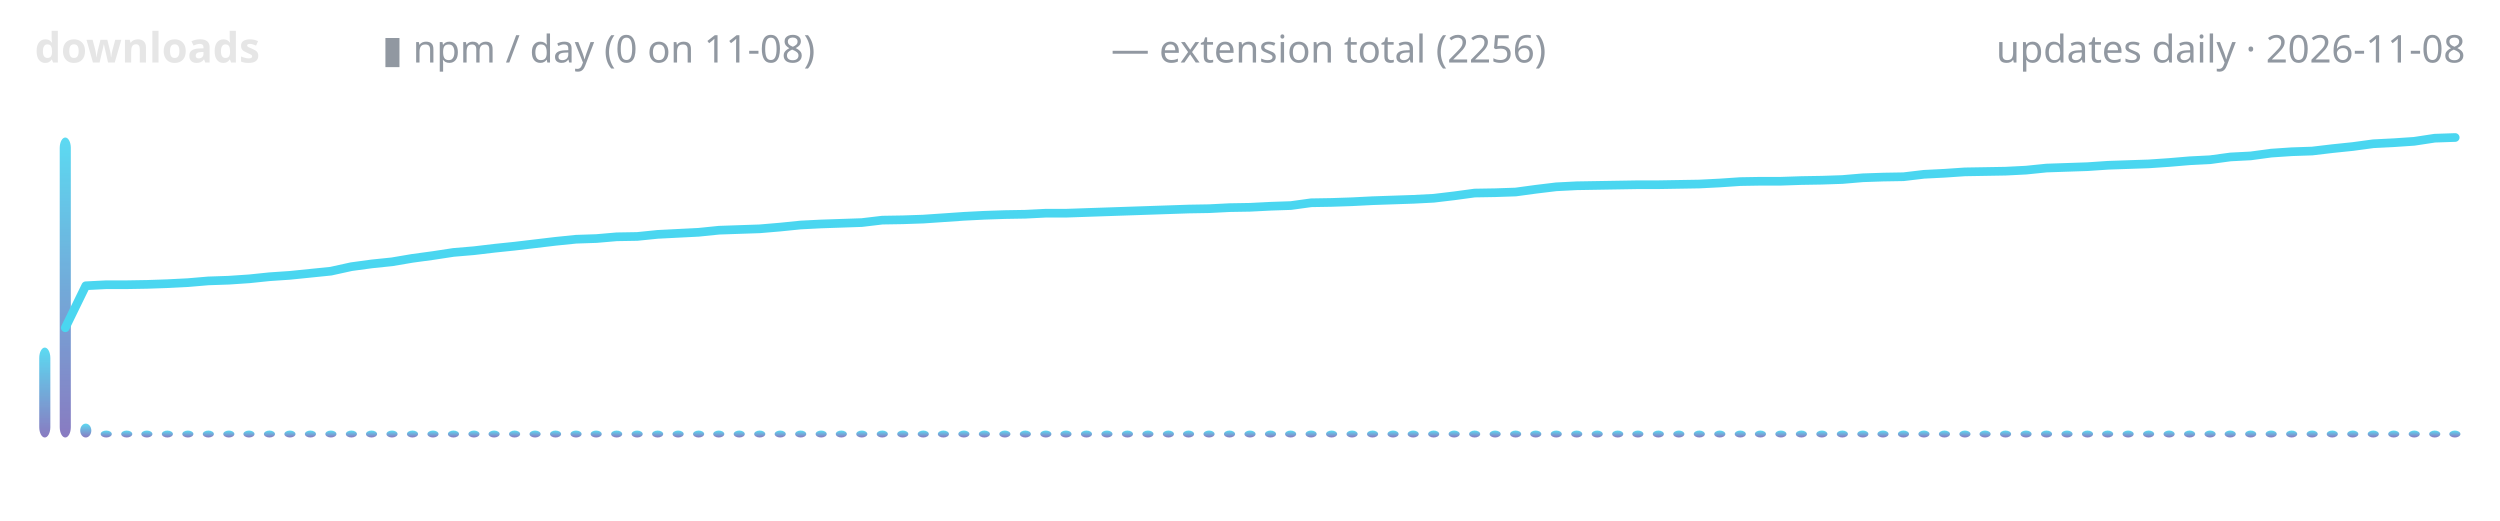
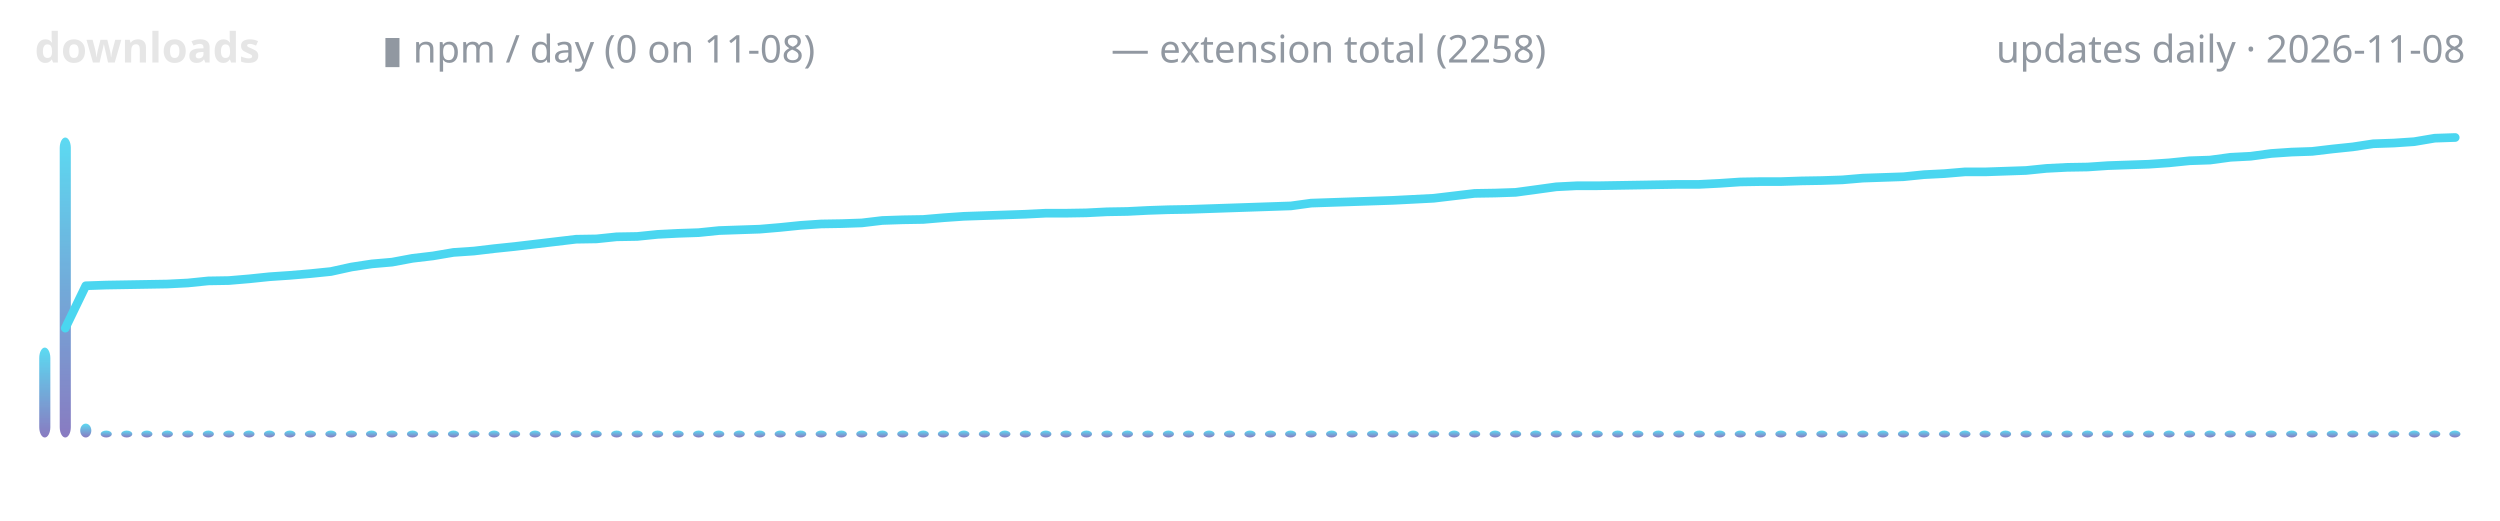
<svg xmlns="http://www.w3.org/2000/svg" width="720" height="150" viewBox="0 0 720 150" role="img" aria-label="lodestone downloads over time">
  <defs>
    <linearGradient id="g" x1="0" y1="1" x2="0" y2="0">
      <stop offset="0" stop-color="#7c6cba" />
      <stop offset="1" stop-color="#4ad6f0" />
    </linearGradient>
  </defs>
  <text x="10" y="18" font-family="ui-sans-serif,system-ui,sans-serif" font-size="12" font-weight="600" fill="#e6e6e6" text-anchor="start">downloads</text>
  <text x="110" y="18" font-family="ui-sans-serif,system-ui,sans-serif" font-size="11" font-weight="400" fill="#9198a1" text-anchor="start">▮ npm / day (0 on 11-08)</text>
-   <text x="320" y="18" font-family="ui-sans-serif,system-ui,sans-serif" font-size="11" font-weight="400" fill="#9198a1" text-anchor="start">— extension total (2256)</text>
+   <text x="320" y="18" font-family="ui-sans-serif,system-ui,sans-serif" font-size="11" font-weight="400" fill="#9198a1" text-anchor="start">— extension total (2258)</text>
  <text x="710" y="18" font-family="ui-sans-serif,system-ui,sans-serif" font-size="11" font-weight="400" fill="#9198a1" text-anchor="end">updates daily · 2026-11-08</text>
  <rect x="11.3" y="100.1" width="3.2" height="25.9" rx="3" fill="url(#g)" opacity="0.9" />
  <rect x="17.2" y="39.6" width="3.2" height="86.4" rx="3" fill="url(#g)" opacity="0.9" />
  <rect x="23.1" y="122.0" width="3.2" height="4.0" rx="3" fill="url(#g)" opacity="0.9" />
  <rect x="29.0" y="124.0" width="3.2" height="2.0" rx="3" fill="url(#g)" opacity="0.9" />
  <rect x="34.9" y="124.0" width="3.2" height="2.0" rx="3" fill="url(#g)" opacity="0.9" />
  <rect x="40.7" y="124.0" width="3.2" height="2.0" rx="3" fill="url(#g)" opacity="0.9" />
  <rect x="46.6" y="124.0" width="3.2" height="2.0" rx="3" fill="url(#g)" opacity="0.9" />
  <rect x="52.5" y="124.0" width="3.2" height="2.0" rx="3" fill="url(#g)" opacity="0.9" />
  <rect x="58.4" y="124.0" width="3.2" height="2.0" rx="3" fill="url(#g)" opacity="0.9" />
  <rect x="64.3" y="124.0" width="3.2" height="2.0" rx="3" fill="url(#g)" opacity="0.9" />
  <rect x="70.1" y="124.0" width="3.2" height="2.0" rx="3" fill="url(#g)" opacity="0.9" />
  <rect x="76.0" y="124.0" width="3.2" height="2.0" rx="3" fill="url(#g)" opacity="0.9" />
  <rect x="81.9" y="124.0" width="3.2" height="2.0" rx="3" fill="url(#g)" opacity="0.9" />
  <rect x="87.8" y="124.0" width="3.2" height="2.0" rx="3" fill="url(#g)" opacity="0.9" />
  <rect x="93.7" y="124.0" width="3.2" height="2.0" rx="3" fill="url(#g)" opacity="0.9" />
  <rect x="99.6" y="124.0" width="3.2" height="2.0" rx="3" fill="url(#g)" opacity="0.9" />
  <rect x="105.4" y="124.0" width="3.2" height="2.0" rx="3" fill="url(#g)" opacity="0.9" />
  <rect x="111.3" y="124.0" width="3.2" height="2.0" rx="3" fill="url(#g)" opacity="0.9" />
  <rect x="117.2" y="124.0" width="3.2" height="2.0" rx="3" fill="url(#g)" opacity="0.9" />
  <rect x="123.1" y="124.0" width="3.2" height="2.0" rx="3" fill="url(#g)" opacity="0.9" />
  <rect x="129.0" y="124.0" width="3.2" height="2.0" rx="3" fill="url(#g)" opacity="0.9" />
  <rect x="134.9" y="124.0" width="3.2" height="2.0" rx="3" fill="url(#g)" opacity="0.9" />
  <rect x="140.7" y="124.0" width="3.2" height="2.0" rx="3" fill="url(#g)" opacity="0.9" />
  <rect x="146.6" y="124.0" width="3.2" height="2.0" rx="3" fill="url(#g)" opacity="0.9" />
  <rect x="152.5" y="124.0" width="3.2" height="2.0" rx="3" fill="url(#g)" opacity="0.9" />
  <rect x="158.4" y="124.0" width="3.2" height="2.0" rx="3" fill="url(#g)" opacity="0.9" />
  <rect x="164.3" y="124.0" width="3.2" height="2.0" rx="3" fill="url(#g)" opacity="0.9" />
  <rect x="170.1" y="124.0" width="3.2" height="2.0" rx="3" fill="url(#g)" opacity="0.9" />
  <rect x="176.0" y="124.0" width="3.2" height="2.0" rx="3" fill="url(#g)" opacity="0.9" />
  <rect x="181.9" y="124.0" width="3.2" height="2.0" rx="3" fill="url(#g)" opacity="0.9" />
  <rect x="187.8" y="124.0" width="3.2" height="2.0" rx="3" fill="url(#g)" opacity="0.9" />
  <rect x="193.7" y="124.0" width="3.2" height="2.0" rx="3" fill="url(#g)" opacity="0.9" />
  <rect x="199.6" y="124.0" width="3.2" height="2.0" rx="3" fill="url(#g)" opacity="0.9" />
  <rect x="205.4" y="124.0" width="3.2" height="2.0" rx="3" fill="url(#g)" opacity="0.9" />
  <rect x="211.3" y="124.0" width="3.2" height="2.0" rx="3" fill="url(#g)" opacity="0.9" />
  <rect x="217.2" y="124.0" width="3.2" height="2.0" rx="3" fill="url(#g)" opacity="0.9" />
  <rect x="223.1" y="124.0" width="3.2" height="2.0" rx="3" fill="url(#g)" opacity="0.9" />
  <rect x="229.0" y="124.0" width="3.2" height="2.0" rx="3" fill="url(#g)" opacity="0.9" />
  <rect x="234.9" y="124.0" width="3.2" height="2.0" rx="3" fill="url(#g)" opacity="0.9" />
  <rect x="240.7" y="124.0" width="3.2" height="2.0" rx="3" fill="url(#g)" opacity="0.9" />
  <rect x="246.6" y="124.0" width="3.2" height="2.0" rx="3" fill="url(#g)" opacity="0.9" />
  <rect x="252.5" y="124.0" width="3.2" height="2.0" rx="3" fill="url(#g)" opacity="0.9" />
  <rect x="258.4" y="124.0" width="3.2" height="2.0" rx="3" fill="url(#g)" opacity="0.9" />
  <rect x="264.3" y="124.0" width="3.2" height="2.0" rx="3" fill="url(#g)" opacity="0.9" />
  <rect x="270.1" y="124.0" width="3.2" height="2.0" rx="3" fill="url(#g)" opacity="0.9" />
  <rect x="276.0" y="124.0" width="3.2" height="2.0" rx="3" fill="url(#g)" opacity="0.9" />
  <rect x="281.9" y="124.0" width="3.2" height="2.0" rx="3" fill="url(#g)" opacity="0.9" />
  <rect x="287.8" y="124.0" width="3.2" height="2.0" rx="3" fill="url(#g)" opacity="0.9" />
  <rect x="293.7" y="124.0" width="3.2" height="2.0" rx="3" fill="url(#g)" opacity="0.9" />
  <rect x="299.6" y="124.0" width="3.2" height="2.0" rx="3" fill="url(#g)" opacity="0.9" />
  <rect x="305.4" y="124.0" width="3.2" height="2.0" rx="3" fill="url(#g)" opacity="0.9" />
  <rect x="311.3" y="124.0" width="3.2" height="2.0" rx="3" fill="url(#g)" opacity="0.9" />
  <rect x="317.2" y="124.0" width="3.2" height="2.0" rx="3" fill="url(#g)" opacity="0.9" />
  <rect x="323.1" y="124.0" width="3.2" height="2.0" rx="3" fill="url(#g)" opacity="0.9" />
  <rect x="329.0" y="124.0" width="3.2" height="2.0" rx="3" fill="url(#g)" opacity="0.9" />
  <rect x="334.9" y="124.0" width="3.2" height="2.0" rx="3" fill="url(#g)" opacity="0.9" />
  <rect x="340.7" y="124.0" width="3.2" height="2.0" rx="3" fill="url(#g)" opacity="0.9" />
  <rect x="346.6" y="124.0" width="3.2" height="2.0" rx="3" fill="url(#g)" opacity="0.9" />
  <rect x="352.5" y="124.0" width="3.2" height="2.0" rx="3" fill="url(#g)" opacity="0.9" />
  <rect x="358.4" y="124.0" width="3.2" height="2.0" rx="3" fill="url(#g)" opacity="0.9" />
  <rect x="364.3" y="124.0" width="3.2" height="2.0" rx="3" fill="url(#g)" opacity="0.9" />
  <rect x="370.1" y="124.0" width="3.2" height="2.0" rx="3" fill="url(#g)" opacity="0.9" />
  <rect x="376.0" y="124.0" width="3.2" height="2.0" rx="3" fill="url(#g)" opacity="0.9" />
  <rect x="381.9" y="124.0" width="3.2" height="2.0" rx="3" fill="url(#g)" opacity="0.9" />
  <rect x="387.8" y="124.0" width="3.2" height="2.0" rx="3" fill="url(#g)" opacity="0.9" />
  <rect x="393.7" y="124.0" width="3.2" height="2.0" rx="3" fill="url(#g)" opacity="0.9" />
  <rect x="399.6" y="124.0" width="3.2" height="2.0" rx="3" fill="url(#g)" opacity="0.9" />
  <rect x="405.4" y="124.0" width="3.2" height="2.0" rx="3" fill="url(#g)" opacity="0.9" />
  <rect x="411.3" y="124.0" width="3.2" height="2.0" rx="3" fill="url(#g)" opacity="0.9" />
  <rect x="417.2" y="124.0" width="3.2" height="2.0" rx="3" fill="url(#g)" opacity="0.9" />
  <rect x="423.1" y="124.0" width="3.2" height="2.0" rx="3" fill="url(#g)" opacity="0.9" />
  <rect x="429.0" y="124.0" width="3.2" height="2.0" rx="3" fill="url(#g)" opacity="0.9" />
  <rect x="434.9" y="124.0" width="3.2" height="2.0" rx="3" fill="url(#g)" opacity="0.9" />
  <rect x="440.7" y="124.0" width="3.2" height="2.0" rx="3" fill="url(#g)" opacity="0.9" />
  <rect x="446.6" y="124.0" width="3.2" height="2.0" rx="3" fill="url(#g)" opacity="0.9" />
  <rect x="452.5" y="124.0" width="3.2" height="2.0" rx="3" fill="url(#g)" opacity="0.9" />
  <rect x="458.4" y="124.0" width="3.2" height="2.0" rx="3" fill="url(#g)" opacity="0.9" />
  <rect x="464.3" y="124.0" width="3.2" height="2.0" rx="3" fill="url(#g)" opacity="0.9" />
  <rect x="470.1" y="124.0" width="3.2" height="2.0" rx="3" fill="url(#g)" opacity="0.9" />
  <rect x="476.0" y="124.0" width="3.2" height="2.0" rx="3" fill="url(#g)" opacity="0.9" />
  <rect x="481.9" y="124.0" width="3.2" height="2.0" rx="3" fill="url(#g)" opacity="0.9" />
  <rect x="487.8" y="124.0" width="3.2" height="2.0" rx="3" fill="url(#g)" opacity="0.9" />
  <rect x="493.7" y="124.0" width="3.2" height="2.0" rx="3" fill="url(#g)" opacity="0.9" />
  <rect x="499.6" y="124.0" width="3.2" height="2.0" rx="3" fill="url(#g)" opacity="0.9" />
  <rect x="505.4" y="124.0" width="3.2" height="2.0" rx="3" fill="url(#g)" opacity="0.9" />
  <rect x="511.3" y="124.0" width="3.2" height="2.0" rx="3" fill="url(#g)" opacity="0.9" />
  <rect x="517.2" y="124.0" width="3.2" height="2.0" rx="3" fill="url(#g)" opacity="0.9" />
  <rect x="523.1" y="124.0" width="3.2" height="2.0" rx="3" fill="url(#g)" opacity="0.9" />
  <rect x="529.0" y="124.0" width="3.2" height="2.0" rx="3" fill="url(#g)" opacity="0.9" />
  <rect x="534.9" y="124.0" width="3.2" height="2.0" rx="3" fill="url(#g)" opacity="0.9" />
  <rect x="540.7" y="124.0" width="3.2" height="2.0" rx="3" fill="url(#g)" opacity="0.9" />
  <rect x="546.6" y="124.0" width="3.2" height="2.0" rx="3" fill="url(#g)" opacity="0.9" />
  <rect x="552.5" y="124.0" width="3.2" height="2.0" rx="3" fill="url(#g)" opacity="0.9" />
  <rect x="558.4" y="124.0" width="3.2" height="2.0" rx="3" fill="url(#g)" opacity="0.9" />
  <rect x="564.3" y="124.0" width="3.2" height="2.0" rx="3" fill="url(#g)" opacity="0.9" />
  <rect x="570.1" y="124.0" width="3.2" height="2.0" rx="3" fill="url(#g)" opacity="0.9" />
  <rect x="576.0" y="124.0" width="3.2" height="2.0" rx="3" fill="url(#g)" opacity="0.9" />
  <rect x="581.9" y="124.0" width="3.2" height="2.0" rx="3" fill="url(#g)" opacity="0.9" />
  <rect x="587.8" y="124.0" width="3.2" height="2.0" rx="3" fill="url(#g)" opacity="0.9" />
  <rect x="593.7" y="124.0" width="3.2" height="2.0" rx="3" fill="url(#g)" opacity="0.9" />
  <rect x="599.6" y="124.0" width="3.2" height="2.0" rx="3" fill="url(#g)" opacity="0.9" />
  <rect x="605.4" y="124.0" width="3.2" height="2.0" rx="3" fill="url(#g)" opacity="0.9" />
  <rect x="611.3" y="124.0" width="3.2" height="2.0" rx="3" fill="url(#g)" opacity="0.9" />
  <rect x="617.2" y="124.0" width="3.2" height="2.0" rx="3" fill="url(#g)" opacity="0.9" />
  <rect x="623.1" y="124.0" width="3.2" height="2.0" rx="3" fill="url(#g)" opacity="0.9" />
  <rect x="629.0" y="124.0" width="3.2" height="2.0" rx="3" fill="url(#g)" opacity="0.9" />
  <rect x="634.9" y="124.0" width="3.2" height="2.0" rx="3" fill="url(#g)" opacity="0.9" />
  <rect x="640.7" y="124.0" width="3.2" height="2.0" rx="3" fill="url(#g)" opacity="0.9" />
  <rect x="646.6" y="124.0" width="3.2" height="2.0" rx="3" fill="url(#g)" opacity="0.9" />
  <rect x="652.5" y="124.0" width="3.2" height="2.0" rx="3" fill="url(#g)" opacity="0.9" />
  <rect x="658.4" y="124.0" width="3.2" height="2.0" rx="3" fill="url(#g)" opacity="0.9" />
  <rect x="664.3" y="124.0" width="3.2" height="2.0" rx="3" fill="url(#g)" opacity="0.9" />
  <rect x="670.1" y="124.0" width="3.2" height="2.0" rx="3" fill="url(#g)" opacity="0.9" />
  <rect x="676.0" y="124.0" width="3.2" height="2.0" rx="3" fill="url(#g)" opacity="0.9" />
  <rect x="681.9" y="124.0" width="3.2" height="2.0" rx="3" fill="url(#g)" opacity="0.9" />
  <rect x="687.8" y="124.0" width="3.2" height="2.0" rx="3" fill="url(#g)" opacity="0.9" />
  <rect x="693.7" y="124.0" width="3.2" height="2.0" rx="3" fill="url(#g)" opacity="0.9" />
  <rect x="699.6" y="124.0" width="3.2" height="2.0" rx="3" fill="url(#g)" opacity="0.9" />
  <rect x="705.4" y="124.0" width="3.2" height="2.0" rx="3" fill="url(#g)" opacity="0.9" />
-   <polyline points="18.8,94.4 24.7,82.3 30.6,82.0 36.5,82.0 42.4,81.9 48.2,81.7 54.1,81.4 60.0,80.9 65.9,80.7 71.8,80.3 77.6,79.7 83.5,79.3 89.4,78.7 95.3,78.1 101.2,76.8 107.1,76.0 112.9,75.4 118.8,74.4 124.7,73.6 130.6,72.7 136.5,72.2 142.4,71.5 148.2,70.9 154.1,70.2 160.0,69.5 165.9,68.9 171.8,68.7 177.6,68.2 183.5,68.1 189.4,67.5 195.3,67.2 201.2,66.9 207.1,66.3 212.9,66.1 218.8,65.9 224.7,65.4 230.6,64.8 236.5,64.5 242.4,64.3 248.2,64.1 254.1,63.4 260.0,63.3 265.9,63.1 271.8,62.7 277.6,62.3 283.5,62.0 289.4,61.8 295.3,61.7 301.2,61.4 307.1,61.4 312.9,61.2 318.8,61.0 324.7,60.8 330.6,60.6 336.5,60.4 342.4,60.2 348.2,60.1 354.1,59.8 360.0,59.7 365.9,59.4 371.8,59.2 377.6,58.4 383.5,58.3 389.4,58.1 395.3,57.8 401.2,57.6 407.1,57.4 412.9,57.1 418.8,56.4 424.7,55.6 430.6,55.5 436.5,55.3 442.4,54.5 448.2,53.8 454.1,53.5 460.0,53.4 465.9,53.3 471.8,53.2 477.6,53.2 483.5,53.1 489.4,53.0 495.3,52.7 501.2,52.3 507.1,52.2 512.9,52.2 518.8,52.0 524.7,51.9 530.6,51.7 536.5,51.2 542.4,51.0 548.2,50.9 554.1,50.2 560.0,49.9 565.9,49.5 571.8,49.4 577.6,49.3 583.5,49.0 589.4,48.4 595.3,48.2 601.2,48.0 607.1,47.6 612.9,47.4 618.8,47.2 624.7,46.8 630.6,46.3 636.5,46.0 642.4,45.2 648.2,44.9 654.1,44.1 660.0,43.7 665.9,43.5 671.8,42.8 677.6,42.2 683.5,41.4 689.4,41.1 695.3,40.7 701.2,39.8 707.1,39.6" fill="none" stroke="#4ad6f0" stroke-width="2.5" stroke-linecap="round" stroke-linejoin="round" />
+   <polyline points="18.8,94.5 24.7,82.3 30.6,82.1 36.5,82.0 42.4,81.9 48.2,81.8 54.1,81.5 60.0,80.9 65.9,80.8 71.8,80.3 77.6,79.7 83.5,79.3 89.4,78.8 95.3,78.2 101.2,76.9 107.1,76.0 112.9,75.5 118.8,74.4 124.7,73.7 130.6,72.7 136.5,72.3 142.4,71.6 148.2,71.0 154.1,70.3 160.0,69.6 165.9,68.9 171.8,68.8 177.6,68.2 183.5,68.1 189.4,67.5 195.3,67.2 201.2,67.0 207.1,66.4 212.9,66.2 218.8,66.0 224.7,65.5 230.6,64.9 236.5,64.5 242.4,64.4 248.2,64.2 254.1,63.5 260.0,63.3 265.9,63.2 271.8,62.7 277.6,62.3 283.5,62.1 289.4,61.9 295.3,61.7 301.2,61.4 307.1,61.4 312.9,61.3 318.8,61.0 324.7,60.9 330.6,60.6 336.5,60.4 342.4,60.3 348.2,60.1 354.1,59.9 360.0,59.7 365.9,59.5 371.8,59.3 377.6,58.5 383.5,58.3 389.4,58.1 395.3,57.9 401.2,57.7 407.1,57.4 412.9,57.1 418.8,56.4 424.7,55.7 430.6,55.6 436.5,55.4 442.4,54.6 448.2,53.8 454.1,53.5 460.0,53.5 465.9,53.4 471.8,53.3 477.6,53.2 483.5,53.1 489.4,53.1 495.3,52.8 501.2,52.4 507.1,52.3 512.9,52.3 518.8,52.1 524.7,52.0 530.6,51.8 536.5,51.3 542.4,51.1 548.2,50.9 554.1,50.3 560.0,50.0 565.9,49.5 571.8,49.5 577.6,49.3 583.5,49.1 589.4,48.5 595.3,48.2 601.2,48.1 607.1,47.7 612.9,47.5 618.8,47.3 624.7,46.9 630.6,46.3 636.5,46.1 642.4,45.3 648.2,45.0 654.1,44.2 660.0,43.8 665.9,43.6 671.8,42.9 677.6,42.3 683.5,41.4 689.4,41.2 695.3,40.8 701.2,39.8 707.1,39.6" fill="none" stroke="#4ad6f0" stroke-width="2.5" stroke-linecap="round" stroke-linejoin="round" />
</svg>
